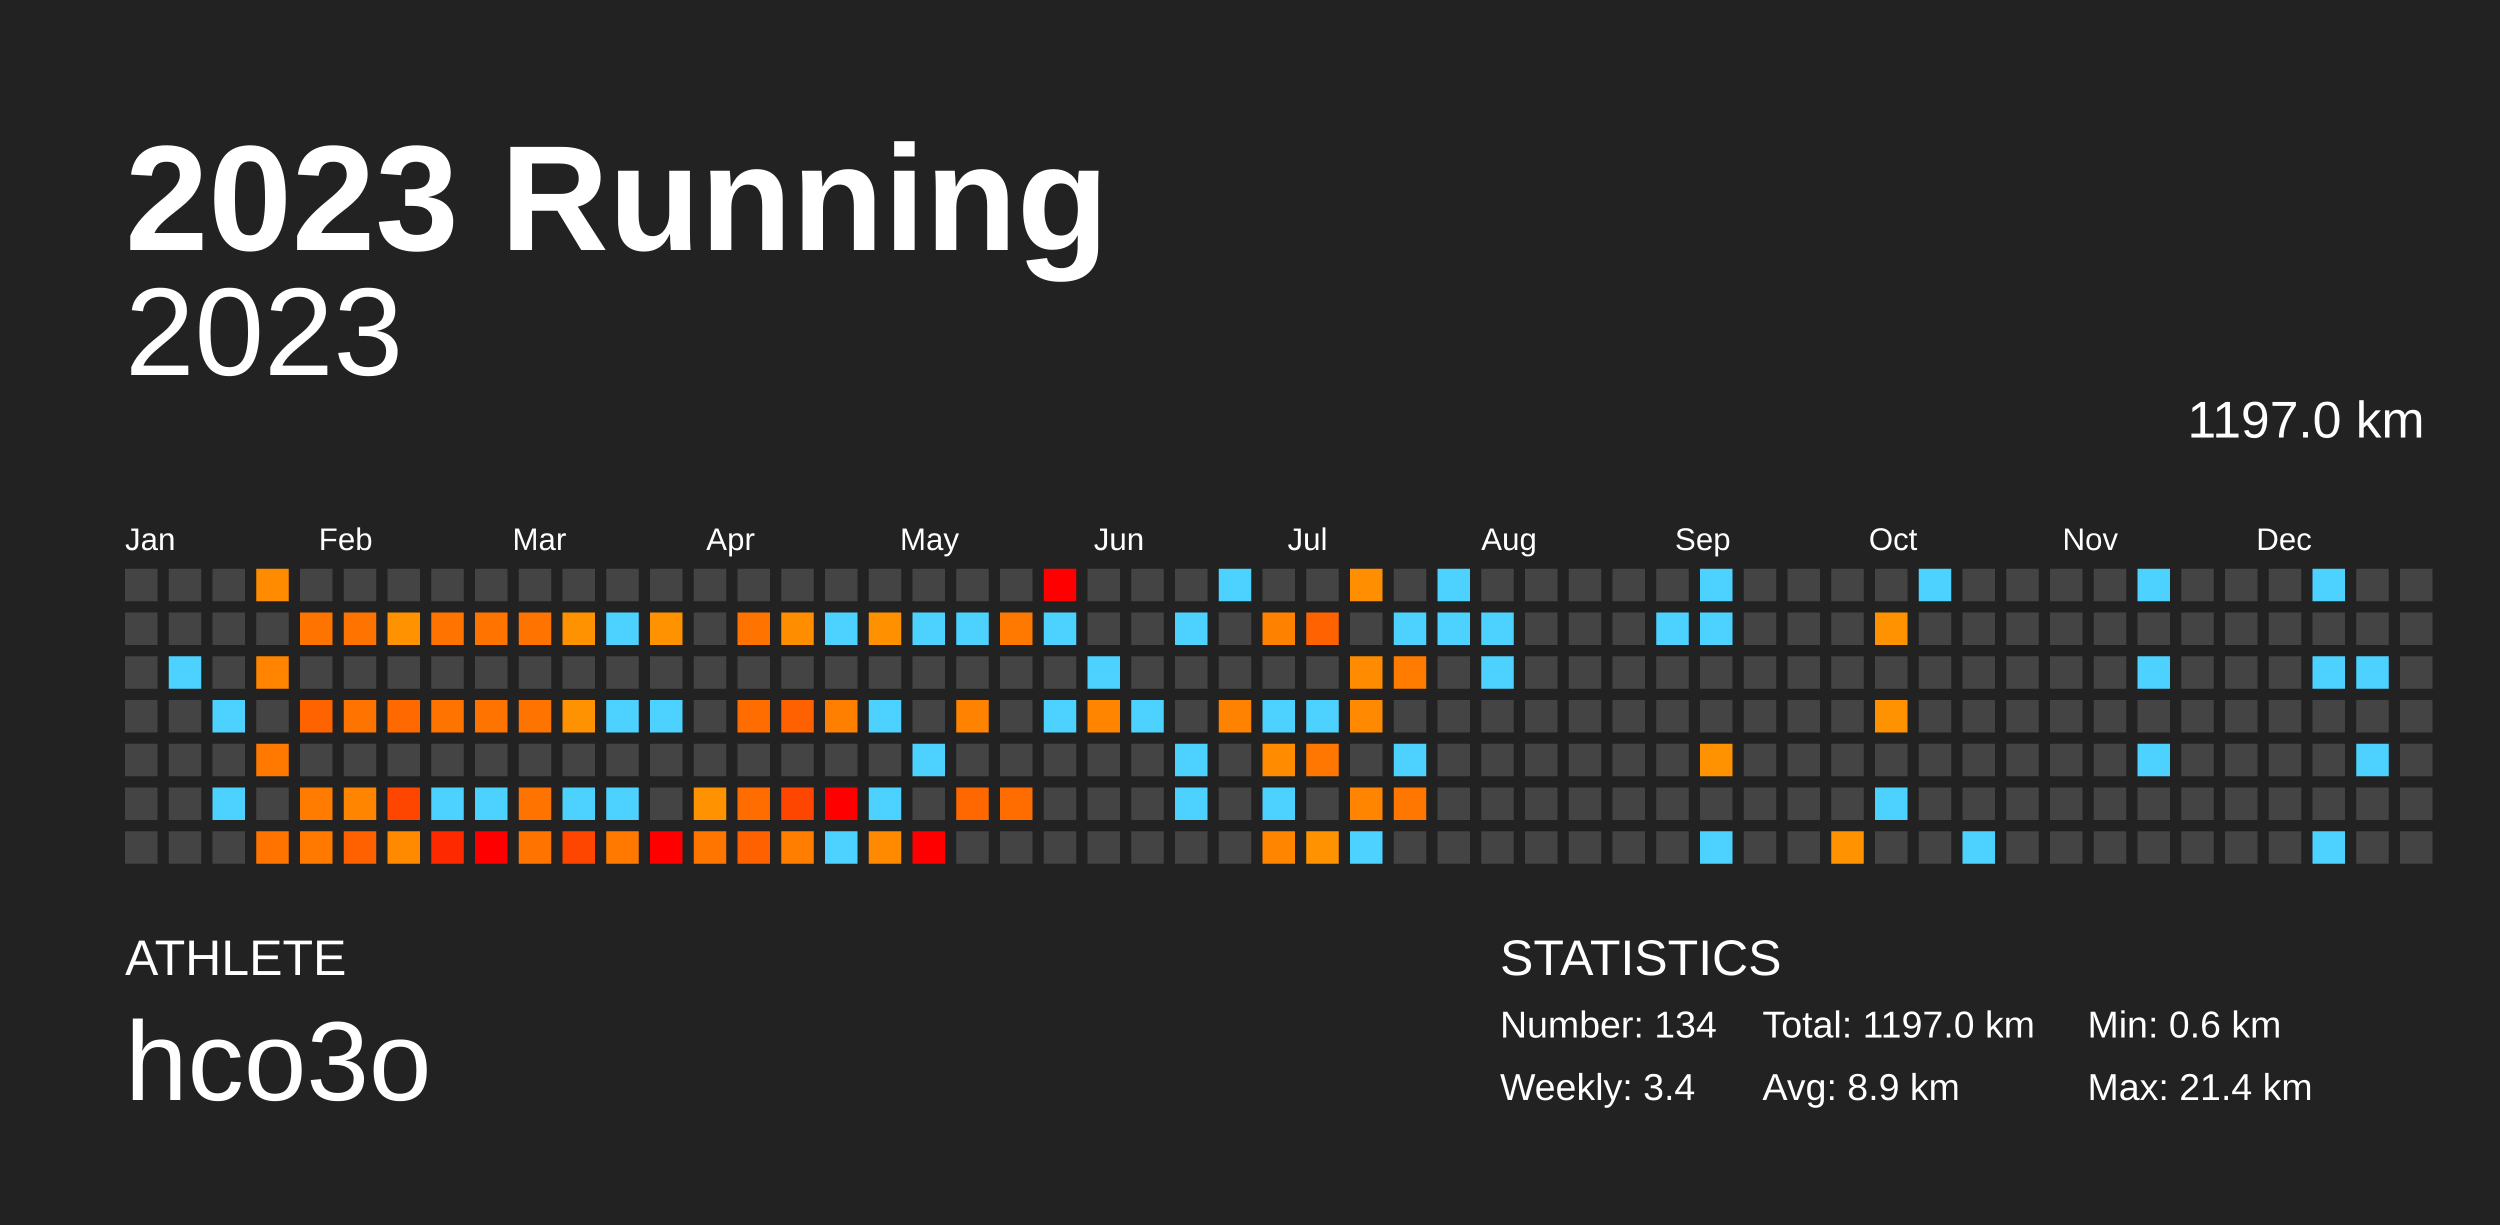
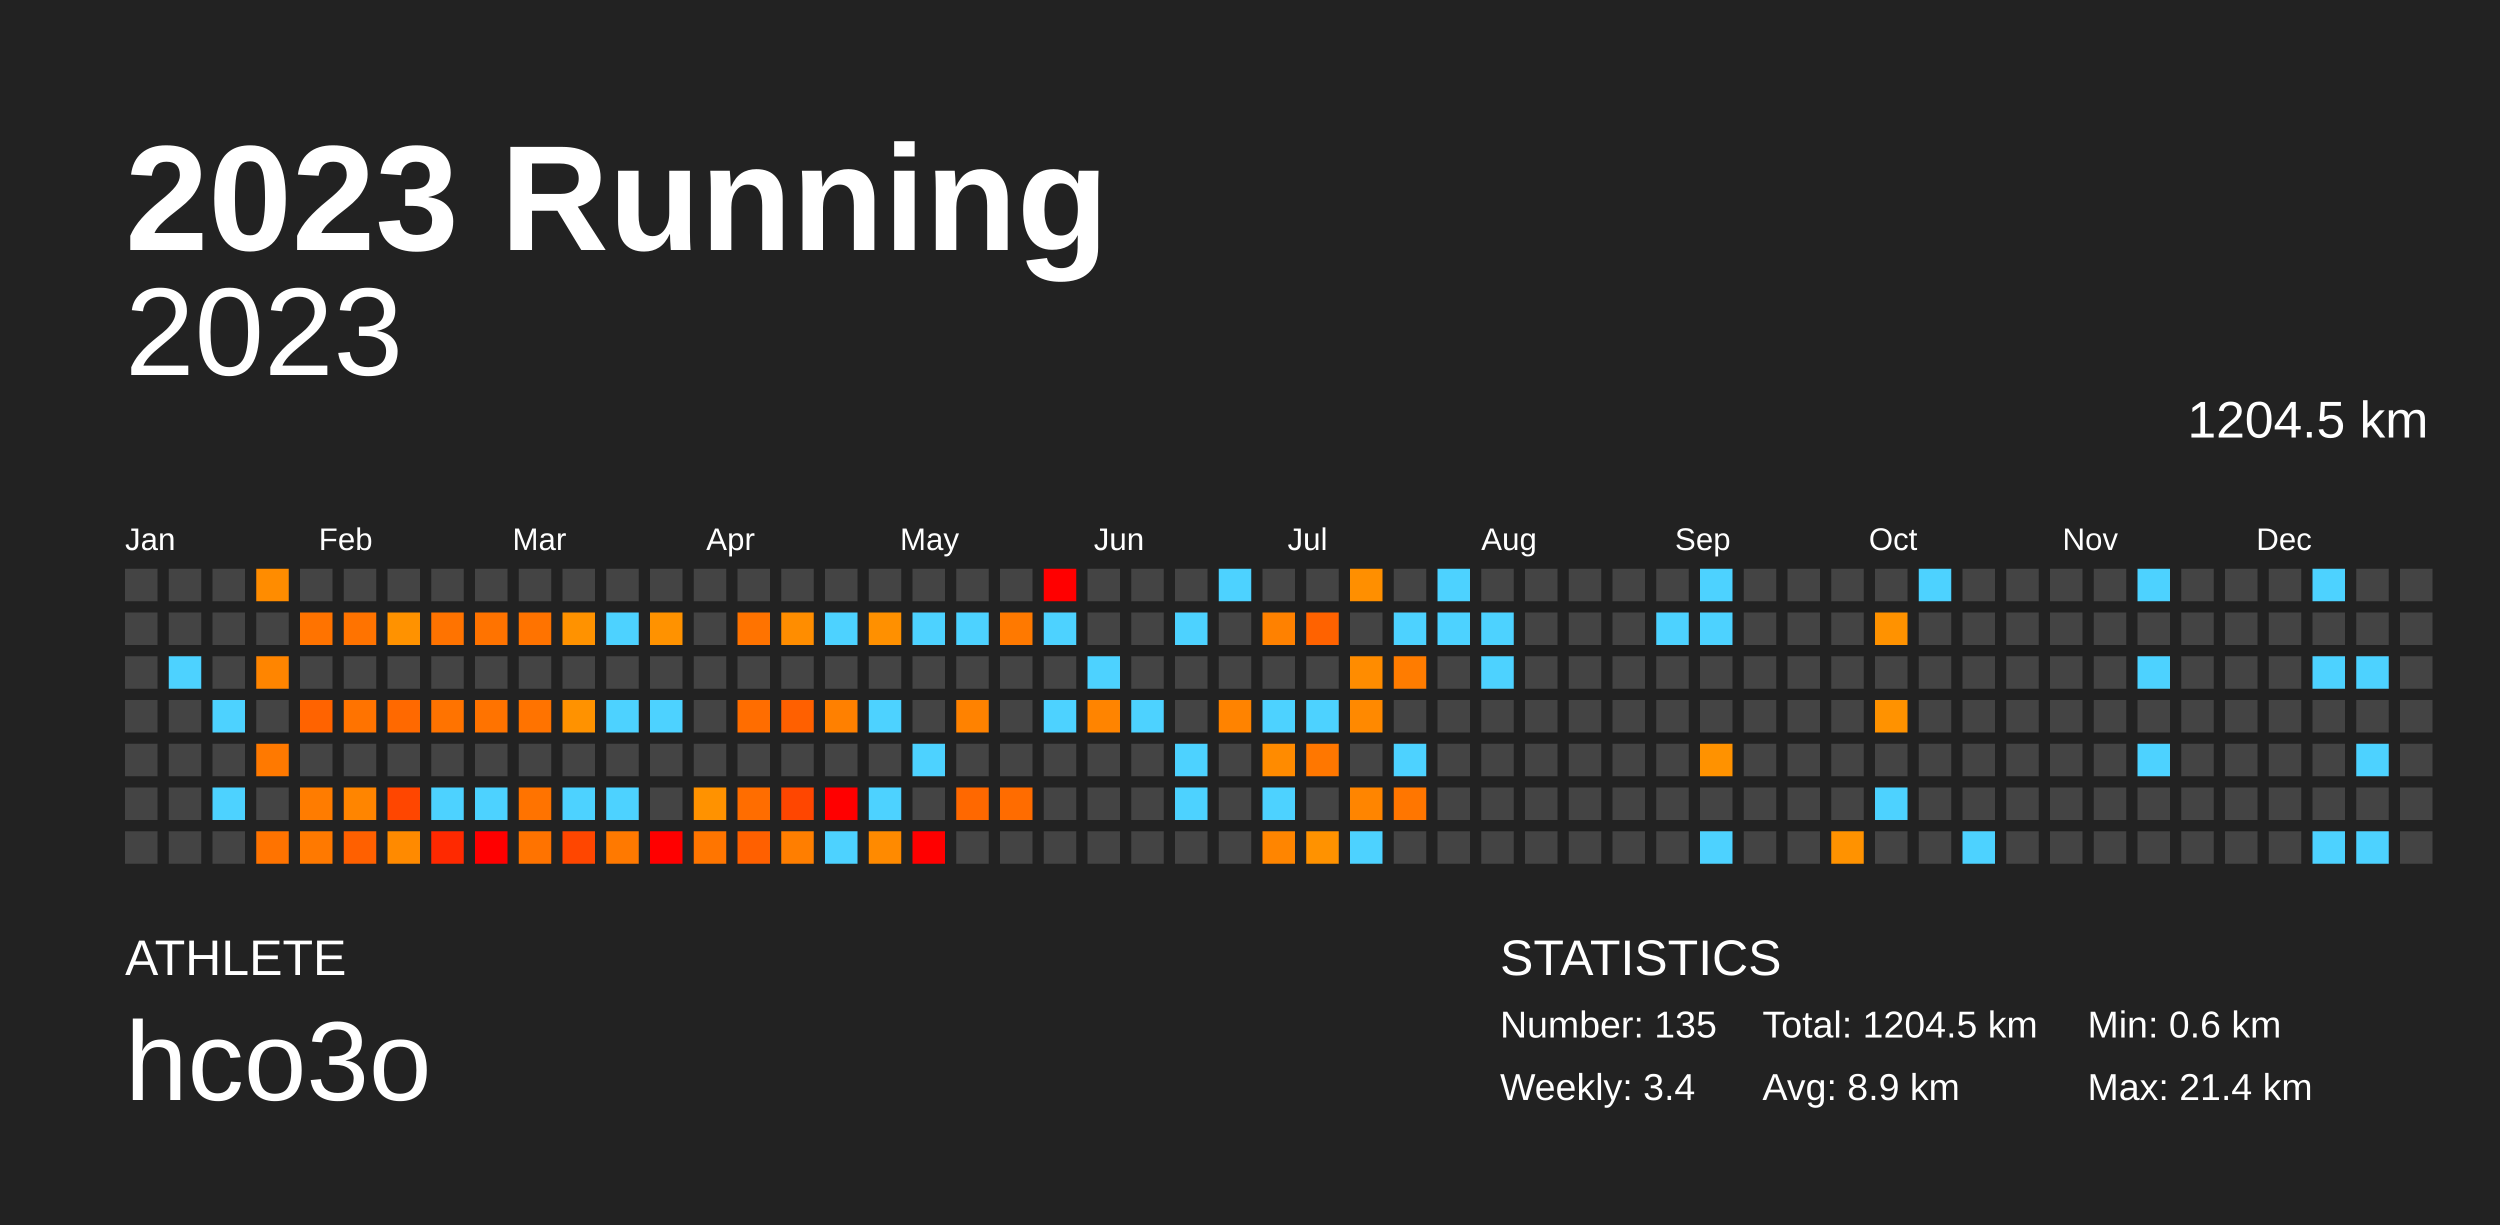
<svg xmlns="http://www.w3.org/2000/svg" baseProfile="full" height="98mm" version="1.1" viewBox="0,0,200,98" width="200mm">
  <defs />
  <rect fill="#222222" height="98" width="200" x="0" y="0" />
  <text fill="#FFFFFF" style="font-size:12px; font-family:Arial; font-weight:bold;" x="10" y="20">2023 Running</text>
  <text fill="#FFFFFF" style="font-size:4px; font-family:Arial" x="10" y="78">ATHLETE</text>
  <text fill="#FFFFFF" style="font-size:9px; font-family:Arial" x="10" y="88">hco3o</text>
  <text fill="#FFFFFF" style="font-size:4px; font-family:Arial" x="120" y="78">STATISTICS</text>
-   <text fill="#FFFFFF" style="font-size:3px; font-family:Arial" x="120" y="83">Number: 134</text>
+   <text fill="#FFFFFF" style="font-size:3px; font-family:Arial" x="120" y="83">Number: 135</text>
  <text fill="#FFFFFF" style="font-size:3px; font-family:Arial" x="120" y="88">Weekly: 3.4</text>
-   <text fill="#FFFFFF" style="font-size:3px; font-family:Arial" x="141" y="83">Total: 1197.0 km</text>
+   <text fill="#FFFFFF" style="font-size:3px; font-family:Arial" x="141" y="83">Total: 1204.5 km</text>
  <text fill="#FFFFFF" style="font-size:3px; font-family:Arial" x="141" y="88">Avg: 8.9 km</text>
  <text fill="#FFFFFF" style="font-size:3px; font-family:Arial" x="167" y="83">Min: 0.6 km</text>
  <text fill="#FFFFFF" style="font-size:3px; font-family:Arial" x="167" y="88">Max: 21.4 km</text>
  <text alignment-baseline="hanging" fill="#FFFFFF" style="font-size:10.0px; font-family:Arial;" x="10" y="30">2023</text>
-   <text alignment-baseline="hanging" fill="#FFFFFF" style="font-size:4.125px; font-family:Arial;" x="175" y="35">1197.0 km</text>
+   <text alignment-baseline="hanging" fill="#FFFFFF" style="font-size:4.125px; font-family:Arial;" x="175" y="35">1204.5 km</text>
  <text fill="#FFFFFF" style="font-size:2.5px; font-family:Arial" x="10.0" y="44">Jan</text>
  <text fill="#FFFFFF" style="font-size:2.5px; font-family:Arial" x="25.5" y="44">Feb</text>
  <text fill="#FFFFFF" style="font-size:2.5px; font-family:Arial" x="41.0" y="44">Mar</text>
  <text fill="#FFFFFF" style="font-size:2.5px; font-family:Arial" x="56.5" y="44">Apr</text>
  <text fill="#FFFFFF" style="font-size:2.5px; font-family:Arial" x="72.0" y="44">May</text>
  <text fill="#FFFFFF" style="font-size:2.5px; font-family:Arial" x="87.5" y="44">Jun</text>
  <text fill="#FFFFFF" style="font-size:2.5px; font-family:Arial" x="103.0" y="44">Jul</text>
  <text fill="#FFFFFF" style="font-size:2.5px; font-family:Arial" x="118.5" y="44">Aug</text>
  <text fill="#FFFFFF" style="font-size:2.5px; font-family:Arial" x="134.0" y="44">Sep</text>
  <text fill="#FFFFFF" style="font-size:2.5px; font-family:Arial" x="149.5" y="44">Oct</text>
  <text fill="#FFFFFF" style="font-size:2.5px; font-family:Arial" x="165.0" y="44">Nov</text>
  <text fill="#FFFFFF" style="font-size:2.5px; font-family:Arial" x="180.5" y="44">Dec</text>
  <rect fill="#444444" height="2.6" width="2.6" x="10.0" y="45.5" />
  <rect fill="#444444" height="2.6" width="2.6" x="10.0" y="49.0" />
  <rect fill="#444444" height="2.6" width="2.6" x="10.0" y="52.5" />
  <rect fill="#444444" height="2.6" width="2.6" x="10.0" y="56.0" />
  <rect fill="#444444" height="2.6" width="2.6" x="10.0" y="59.5" />
  <rect fill="#444444" height="2.6" width="2.6" x="10.0" y="63.0" />
  <rect fill="#444444" height="2.6" width="2.6" x="10.0" y="66.5" />
  <rect fill="#444444" height="2.6" width="2.6" x="13.5" y="45.5" />
  <rect fill="#444444" height="2.6" width="2.6" x="13.5" y="49.0" />
  <rect fill="#4dd2ff" height="2.6" width="2.6" x="13.5" y="52.5" />
  <rect fill="#444444" height="2.6" width="2.6" x="13.5" y="56.0" />
  <rect fill="#444444" height="2.6" width="2.6" x="13.5" y="59.5" />
  <rect fill="#444444" height="2.6" width="2.6" x="13.5" y="63.0" />
  <rect fill="#444444" height="2.6" width="2.6" x="13.5" y="66.5" />
  <rect fill="#444444" height="2.6" width="2.6" x="17.0" y="45.5" />
  <rect fill="#444444" height="2.6" width="2.6" x="17.0" y="49.0" />
  <rect fill="#444444" height="2.6" width="2.6" x="17.0" y="52.5" />
  <rect fill="#4dd2ff" height="2.6" width="2.6" x="17.0" y="56.0" />
  <rect fill="#444444" height="2.6" width="2.6" x="17.0" y="59.5" />
  <rect fill="#4dd2ff" height="2.6" width="2.6" x="17.0" y="63.0" />
  <rect fill="#444444" height="2.6" width="2.6" x="17.0" y="66.5" />
  <rect fill="#ff8c00" height="2.6" width="2.6" x="20.5" y="45.5" />
  <rect fill="#444444" height="2.6" width="2.6" x="20.5" y="49.0" />
  <rect fill="#ff8500" height="2.6" width="2.6" x="20.5" y="52.5" />
  <rect fill="#444444" height="2.6" width="2.6" x="20.5" y="56.0" />
  <rect fill="#ff7900" height="2.6" width="2.6" x="20.5" y="59.5" />
  <rect fill="#444444" height="2.6" width="2.6" x="20.5" y="63.0" />
  <rect fill="#ff7300" height="2.6" width="2.6" x="20.5" y="66.5" />
  <rect fill="#444444" height="2.6" width="2.6" x="24.0" y="45.5" />
  <rect fill="#ff7300" height="2.6" width="2.6" x="24.0" y="49.0" />
  <rect fill="#444444" height="2.6" width="2.6" x="24.0" y="52.5" />
  <rect fill="#ff6300" height="2.6" width="2.6" x="24.0" y="56.0" />
  <rect fill="#444444" height="2.6" width="2.6" x="24.0" y="59.5" />
  <rect fill="#ff7c00" height="2.6" width="2.6" x="24.0" y="63.0" />
  <rect fill="#ff7900" height="2.6" width="2.6" x="24.0" y="66.5" />
  <rect fill="#444444" height="2.6" width="2.6" x="27.5" y="45.5" />
  <rect fill="#ff7300" height="2.6" width="2.6" x="27.5" y="49.0" />
  <rect fill="#444444" height="2.6" width="2.6" x="27.5" y="52.5" />
  <rect fill="#ff7300" height="2.6" width="2.6" x="27.5" y="56.0" />
  <rect fill="#444444" height="2.6" width="2.6" x="27.5" y="59.5" />
  <rect fill="#ff8500" height="2.6" width="2.6" x="27.5" y="63.0" />
  <rect fill="#ff6000" height="2.6" width="2.6" x="27.5" y="66.5" />
  <rect fill="#444444" height="2.6" width="2.6" x="31.0" y="45.5" />
  <rect fill="#ff9200" height="2.6" width="2.6" x="31.0" y="49.0" />
  <rect fill="#444444" height="2.6" width="2.6" x="31.0" y="52.5" />
  <rect fill="#ff6900" height="2.6" width="2.6" x="31.0" y="56.0" />
  <rect fill="#444444" height="2.6" width="2.6" x="31.0" y="59.5" />
  <rect fill="#ff4600" height="2.6" width="2.6" x="31.0" y="63.0" />
  <rect fill="#ff8a00" height="2.6" width="2.6" x="31.0" y="66.5" />
  <rect fill="#444444" height="2.6" width="2.6" x="34.5" y="45.5" />
  <rect fill="#ff7300" height="2.6" width="2.6" x="34.5" y="49.0" />
  <rect fill="#444444" height="2.6" width="2.6" x="34.5" y="52.5" />
  <rect fill="#ff7300" height="2.6" width="2.6" x="34.5" y="56.0" />
  <rect fill="#444444" height="2.6" width="2.6" x="34.5" y="59.5" />
  <rect fill="#4dd2ff" height="2.6" width="2.6" x="34.5" y="63.0" />
  <rect fill="#ff2900" height="2.6" width="2.6" x="34.5" y="66.5" />
  <rect fill="#444444" height="2.6" width="2.6" x="38.0" y="45.5" />
  <rect fill="#ff7300" height="2.6" width="2.6" x="38.0" y="49.0" />
  <rect fill="#444444" height="2.6" width="2.6" x="38.0" y="52.5" />
  <rect fill="#ff7300" height="2.6" width="2.6" x="38.0" y="56.0" />
  <rect fill="#444444" height="2.6" width="2.6" x="38.0" y="59.5" />
  <rect fill="#4dd2ff" height="2.6" width="2.6" x="38.0" y="63.0" />
  <rect fill="red" height="2.6" width="2.6" x="38.0" y="66.5" />
  <rect fill="#444444" height="2.6" width="2.6" x="41.5" y="45.5" />
  <rect fill="#ff7300" height="2.6" width="2.6" x="41.5" y="49.0" />
  <rect fill="#444444" height="2.6" width="2.6" x="41.5" y="52.5" />
  <rect fill="#ff7300" height="2.6" width="2.6" x="41.5" y="56.0" />
  <rect fill="#444444" height="2.6" width="2.6" x="41.5" y="59.5" />
  <rect fill="#ff7300" height="2.6" width="2.6" x="41.5" y="63.0" />
  <rect fill="#ff7300" height="2.6" width="2.6" x="41.5" y="66.5" />
  <rect fill="#444444" height="2.6" width="2.6" x="45.0" y="45.5" />
  <rect fill="#ff9200" height="2.6" width="2.6" x="45.0" y="49.0" />
  <rect fill="#444444" height="2.6" width="2.6" x="45.0" y="52.5" />
  <rect fill="#ff9200" height="2.6" width="2.6" x="45.0" y="56.0" />
  <rect fill="#444444" height="2.6" width="2.6" x="45.0" y="59.5" />
  <rect fill="#4dd2ff" height="2.6" width="2.6" x="45.0" y="63.0" />
  <rect fill="#ff4600" height="2.6" width="2.6" x="45.0" y="66.5" />
  <rect fill="#444444" height="2.6" width="2.6" x="48.5" y="45.5" />
  <rect fill="#4dd2ff" height="2.6" width="2.6" x="48.5" y="49.0" />
  <rect fill="#444444" height="2.6" width="2.6" x="48.5" y="52.5" />
  <rect fill="#4dd2ff" height="2.6" width="2.6" x="48.5" y="56.0" />
  <rect fill="#444444" height="2.6" width="2.6" x="48.5" y="59.5" />
  <rect fill="#4dd2ff" height="2.6" width="2.6" x="48.5" y="63.0" />
  <rect fill="#ff7900" height="2.6" width="2.6" x="48.5" y="66.5" />
  <rect fill="#444444" height="2.6" width="2.6" x="52.0" y="45.5" />
  <rect fill="#ff9200" height="2.6" width="2.6" x="52.0" y="49.0" />
  <rect fill="#444444" height="2.6" width="2.6" x="52.0" y="52.5" />
  <rect fill="#4dd2ff" height="2.6" width="2.6" x="52.0" y="56.0" />
  <rect fill="#444444" height="2.6" width="2.6" x="52.0" y="59.5" />
  <rect fill="#444444" height="2.6" width="2.6" x="52.0" y="63.0" />
  <rect fill="red" height="2.6" width="2.6" x="52.0" y="66.5" />
  <rect fill="#444444" height="2.6" width="2.6" x="55.5" y="45.5" />
  <rect fill="#444444" height="2.6" width="2.6" x="55.5" y="49.0" />
  <rect fill="#444444" height="2.6" width="2.6" x="55.5" y="52.5" />
  <rect fill="#444444" height="2.6" width="2.6" x="55.5" y="56.0" />
  <rect fill="#444444" height="2.6" width="2.6" x="55.5" y="59.5" />
  <rect fill="#ff9200" height="2.6" width="2.6" x="55.5" y="63.0" />
  <rect fill="#ff7500" height="2.6" width="2.6" x="55.5" y="66.5" />
  <rect fill="#444444" height="2.6" width="2.6" x="59.0" y="45.5" />
  <rect fill="#ff7300" height="2.6" width="2.6" x="59.0" y="49.0" />
  <rect fill="#444444" height="2.6" width="2.6" x="59.0" y="52.5" />
  <rect fill="#ff6d00" height="2.6" width="2.6" x="59.0" y="56.0" />
  <rect fill="#444444" height="2.6" width="2.6" x="59.0" y="59.5" />
  <rect fill="#ff6d00" height="2.6" width="2.6" x="59.0" y="63.0" />
  <rect fill="#ff6000" height="2.6" width="2.6" x="59.0" y="66.5" />
  <rect fill="#444444" height="2.6" width="2.6" x="62.5" y="45.5" />
  <rect fill="#ff8d00" height="2.6" width="2.6" x="62.5" y="49.0" />
  <rect fill="#444444" height="2.6" width="2.6" x="62.5" y="52.5" />
  <rect fill="#ff6000" height="2.6" width="2.6" x="62.5" y="56.0" />
  <rect fill="#444444" height="2.6" width="2.6" x="62.5" y="59.5" />
  <rect fill="#ff4600" height="2.6" width="2.6" x="62.5" y="63.0" />
  <rect fill="#ff7e00" height="2.6" width="2.6" x="62.5" y="66.5" />
  <rect fill="#444444" height="2.6" width="2.6" x="66.0" y="45.5" />
  <rect fill="#4dd2ff" height="2.6" width="2.6" x="66.0" y="49.0" />
  <rect fill="#444444" height="2.6" width="2.6" x="66.0" y="52.5" />
  <rect fill="#ff8000" height="2.6" width="2.6" x="66.0" y="56.0" />
  <rect fill="#444444" height="2.6" width="2.6" x="66.0" y="59.5" />
  <rect fill="red" height="2.6" width="2.6" x="66.0" y="63.0" />
  <rect fill="#4dd2ff" height="2.6" width="2.6" x="66.0" y="66.5" />
  <rect fill="#444444" height="2.6" width="2.6" x="69.5" y="45.5" />
  <rect fill="#ff9000" height="2.6" width="2.6" x="69.5" y="49.0" />
  <rect fill="#444444" height="2.6" width="2.6" x="69.5" y="52.5" />
  <rect fill="#4dd2ff" height="2.6" width="2.6" x="69.5" y="56.0" />
  <rect fill="#444444" height="2.6" width="2.6" x="69.5" y="59.5" />
  <rect fill="#4dd2ff" height="2.6" width="2.6" x="69.5" y="63.0" />
  <rect fill="#ff8a00" height="2.6" width="2.6" x="69.5" y="66.5" />
  <rect fill="#444444" height="2.6" width="2.6" x="73.0" y="45.5" />
  <rect fill="#4dd2ff" height="2.6" width="2.6" x="73.0" y="49.0" />
  <rect fill="#444444" height="2.6" width="2.6" x="73.0" y="52.5" />
  <rect fill="#444444" height="2.6" width="2.6" x="73.0" y="56.0" />
  <rect fill="#4dd2ff" height="2.6" width="2.6" x="73.0" y="59.5" />
  <rect fill="#444444" height="2.6" width="2.6" x="73.0" y="63.0" />
  <rect fill="red" height="2.6" width="2.6" x="73.0" y="66.5" />
  <rect fill="#444444" height="2.6" width="2.6" x="76.5" y="45.5" />
  <rect fill="#4dd2ff" height="2.6" width="2.6" x="76.5" y="49.0" />
  <rect fill="#444444" height="2.6" width="2.6" x="76.5" y="52.5" />
  <rect fill="#ff8200" height="2.6" width="2.6" x="76.5" y="56.0" />
  <rect fill="#444444" height="2.6" width="2.6" x="76.5" y="59.5" />
  <rect fill="#ff6800" height="2.6" width="2.6" x="76.5" y="63.0" />
  <rect fill="#444444" height="2.6" width="2.6" x="76.5" y="66.5" />
  <rect fill="#444444" height="2.6" width="2.6" x="80.0" y="45.5" />
  <rect fill="#ff7900" height="2.6" width="2.6" x="80.0" y="49.0" />
  <rect fill="#444444" height="2.6" width="2.6" x="80.0" y="52.5" />
  <rect fill="#444444" height="2.6" width="2.6" x="80.0" y="56.0" />
  <rect fill="#444444" height="2.6" width="2.6" x="80.0" y="59.5" />
  <rect fill="#ff6c00" height="2.6" width="2.6" x="80.0" y="63.0" />
  <rect fill="#444444" height="2.6" width="2.6" x="80.0" y="66.5" />
  <rect fill="red" height="2.6" width="2.6" x="83.5" y="45.5" />
  <rect fill="#4dd2ff" height="2.6" width="2.6" x="83.5" y="49.0" />
  <rect fill="#444444" height="2.6" width="2.6" x="83.5" y="52.5" />
  <rect fill="#4dd2ff" height="2.6" width="2.6" x="83.5" y="56.0" />
  <rect fill="#444444" height="2.6" width="2.6" x="83.5" y="59.5" />
  <rect fill="#444444" height="2.6" width="2.6" x="83.5" y="63.0" />
  <rect fill="#444444" height="2.6" width="2.6" x="83.5" y="66.5" />
  <rect fill="#444444" height="2.6" width="2.6" x="87.0" y="45.5" />
  <rect fill="#444444" height="2.6" width="2.6" x="87.0" y="49.0" />
  <rect fill="#4dd2ff" height="2.6" width="2.6" x="87.0" y="52.5" />
  <rect fill="#ff8400" height="2.6" width="2.6" x="87.0" y="56.0" />
  <rect fill="#444444" height="2.6" width="2.6" x="87.0" y="59.5" />
  <rect fill="#444444" height="2.6" width="2.6" x="87.0" y="63.0" />
  <rect fill="#444444" height="2.6" width="2.6" x="87.0" y="66.5" />
  <rect fill="#444444" height="2.6" width="2.6" x="90.5" y="45.5" />
  <rect fill="#444444" height="2.6" width="2.6" x="90.5" y="49.0" />
  <rect fill="#444444" height="2.6" width="2.6" x="90.5" y="52.5" />
  <rect fill="#4dd2ff" height="2.6" width="2.6" x="90.5" y="56.0" />
  <rect fill="#444444" height="2.6" width="2.6" x="90.5" y="59.5" />
  <rect fill="#444444" height="2.6" width="2.6" x="90.5" y="63.0" />
  <rect fill="#444444" height="2.6" width="2.6" x="90.5" y="66.5" />
  <rect fill="#444444" height="2.6" width="2.6" x="94.0" y="45.5" />
  <rect fill="#4dd2ff" height="2.6" width="2.6" x="94.0" y="49.0" />
  <rect fill="#444444" height="2.6" width="2.6" x="94.0" y="52.5" />
  <rect fill="#444444" height="2.6" width="2.6" x="94.0" y="56.0" />
  <rect fill="#4dd2ff" height="2.6" width="2.6" x="94.0" y="59.5" />
  <rect fill="#4dd2ff" height="2.6" width="2.6" x="94.0" y="63.0" />
  <rect fill="#444444" height="2.6" width="2.6" x="94.0" y="66.5" />
  <rect fill="#4dd2ff" height="2.6" width="2.6" x="97.5" y="45.5" />
  <rect fill="#444444" height="2.6" width="2.6" x="97.5" y="49.0" />
  <rect fill="#444444" height="2.6" width="2.6" x="97.5" y="52.5" />
  <rect fill="#ff8300" height="2.6" width="2.6" x="97.5" y="56.0" />
  <rect fill="#444444" height="2.6" width="2.6" x="97.5" y="59.5" />
  <rect fill="#444444" height="2.6" width="2.6" x="97.5" y="63.0" />
  <rect fill="#444444" height="2.6" width="2.6" x="97.5" y="66.5" />
  <rect fill="#444444" height="2.6" width="2.6" x="101.0" y="45.5" />
  <rect fill="#ff8100" height="2.6" width="2.6" x="101.0" y="49.0" />
  <rect fill="#444444" height="2.6" width="2.6" x="101.0" y="52.5" />
  <rect fill="#4dd2ff" height="2.6" width="2.6" x="101.0" y="56.0" />
  <rect fill="#ff8b00" height="2.6" width="2.6" x="101.0" y="59.5" />
  <rect fill="#4dd2ff" height="2.6" width="2.6" x="101.0" y="63.0" />
  <rect fill="#ff8500" height="2.6" width="2.6" x="101.0" y="66.5" />
  <rect fill="#444444" height="2.6" width="2.6" x="104.5" y="45.5" />
  <rect fill="#ff6200" height="2.6" width="2.6" x="104.5" y="49.0" />
  <rect fill="#444444" height="2.6" width="2.6" x="104.5" y="52.5" />
  <rect fill="#4dd2ff" height="2.6" width="2.6" x="104.5" y="56.0" />
  <rect fill="#ff7700" height="2.6" width="2.6" x="104.5" y="59.5" />
  <rect fill="#444444" height="2.6" width="2.6" x="104.5" y="63.0" />
  <rect fill="#ff9200" height="2.6" width="2.6" x="104.5" y="66.5" />
  <rect fill="#ff8f00" height="2.6" width="2.6" x="108.0" y="45.5" />
  <rect fill="#444444" height="2.6" width="2.6" x="108.0" y="49.0" />
  <rect fill="#ff8c00" height="2.6" width="2.6" x="108.0" y="52.5" />
  <rect fill="#ff8900" height="2.6" width="2.6" x="108.0" y="56.0" />
  <rect fill="#444444" height="2.6" width="2.6" x="108.0" y="59.5" />
  <rect fill="#ff8500" height="2.6" width="2.6" x="108.0" y="63.0" />
  <rect fill="#4dd2ff" height="2.6" width="2.6" x="108.0" y="66.5" />
  <rect fill="#444444" height="2.6" width="2.6" x="111.5" y="45.5" />
  <rect fill="#4dd2ff" height="2.6" width="2.6" x="111.5" y="49.0" />
  <rect fill="#ff7c00" height="2.6" width="2.6" x="111.5" y="52.5" />
  <rect fill="#444444" height="2.6" width="2.6" x="111.5" y="56.0" />
  <rect fill="#4dd2ff" height="2.6" width="2.6" x="111.5" y="59.5" />
  <rect fill="#ff7600" height="2.6" width="2.6" x="111.5" y="63.0" />
  <rect fill="#444444" height="2.6" width="2.6" x="111.5" y="66.5" />
  <rect fill="#4dd2ff" height="2.6" width="2.6" x="115.0" y="45.5" />
  <rect fill="#4dd2ff" height="2.6" width="2.6" x="115.0" y="49.0" />
  <rect fill="#444444" height="2.6" width="2.6" x="115.0" y="52.5" />
  <rect fill="#444444" height="2.6" width="2.6" x="115.0" y="56.0" />
  <rect fill="#444444" height="2.6" width="2.6" x="115.0" y="59.5" />
  <rect fill="#444444" height="2.6" width="2.6" x="115.0" y="63.0" />
  <rect fill="#444444" height="2.6" width="2.6" x="115.0" y="66.5" />
  <rect fill="#444444" height="2.6" width="2.6" x="118.5" y="45.5" />
  <rect fill="#4dd2ff" height="2.6" width="2.6" x="118.5" y="49.0" />
  <rect fill="#4dd2ff" height="2.6" width="2.6" x="118.5" y="52.5" />
  <rect fill="#444444" height="2.6" width="2.6" x="118.5" y="56.0" />
  <rect fill="#444444" height="2.6" width="2.6" x="118.5" y="59.5" />
  <rect fill="#444444" height="2.6" width="2.6" x="118.5" y="63.0" />
  <rect fill="#444444" height="2.6" width="2.6" x="118.5" y="66.5" />
  <rect fill="#444444" height="2.6" width="2.6" x="122.0" y="45.5" />
  <rect fill="#444444" height="2.6" width="2.6" x="122.0" y="49.0" />
  <rect fill="#444444" height="2.6" width="2.6" x="122.0" y="52.5" />
  <rect fill="#444444" height="2.6" width="2.6" x="122.0" y="56.0" />
  <rect fill="#444444" height="2.6" width="2.6" x="122.0" y="59.5" />
  <rect fill="#444444" height="2.6" width="2.6" x="122.0" y="63.0" />
  <rect fill="#444444" height="2.6" width="2.6" x="122.0" y="66.5" />
  <rect fill="#444444" height="2.6" width="2.6" x="125.5" y="45.5" />
  <rect fill="#444444" height="2.6" width="2.6" x="125.5" y="49.0" />
  <rect fill="#444444" height="2.6" width="2.6" x="125.5" y="52.5" />
  <rect fill="#444444" height="2.6" width="2.6" x="125.5" y="56.0" />
  <rect fill="#444444" height="2.6" width="2.6" x="125.5" y="59.5" />
  <rect fill="#444444" height="2.6" width="2.6" x="125.5" y="63.0" />
  <rect fill="#444444" height="2.6" width="2.6" x="125.5" y="66.5" />
  <rect fill="#444444" height="2.6" width="2.6" x="129.0" y="45.5" />
  <rect fill="#444444" height="2.6" width="2.6" x="129.0" y="49.0" />
  <rect fill="#444444" height="2.6" width="2.6" x="129.0" y="52.5" />
  <rect fill="#444444" height="2.6" width="2.6" x="129.0" y="56.0" />
  <rect fill="#444444" height="2.6" width="2.6" x="129.0" y="59.5" />
  <rect fill="#444444" height="2.6" width="2.6" x="129.0" y="63.0" />
  <rect fill="#444444" height="2.6" width="2.6" x="129.0" y="66.5" />
  <rect fill="#444444" height="2.6" width="2.6" x="132.5" y="45.5" />
  <rect fill="#4dd2ff" height="2.6" width="2.6" x="132.5" y="49.0" />
  <rect fill="#444444" height="2.6" width="2.6" x="132.5" y="52.5" />
  <rect fill="#444444" height="2.6" width="2.6" x="132.5" y="56.0" />
  <rect fill="#444444" height="2.6" width="2.6" x="132.5" y="59.5" />
  <rect fill="#444444" height="2.6" width="2.6" x="132.5" y="63.0" />
  <rect fill="#444444" height="2.6" width="2.6" x="132.5" y="66.5" />
  <rect fill="#4dd2ff" height="2.6" width="2.6" x="136.0" y="45.5" />
  <rect fill="#4dd2ff" height="2.6" width="2.6" x="136.0" y="49.0" />
  <rect fill="#444444" height="2.6" width="2.6" x="136.0" y="52.5" />
  <rect fill="#444444" height="2.6" width="2.6" x="136.0" y="56.0" />
  <rect fill="#ff9200" height="2.6" width="2.6" x="136.0" y="59.5" />
  <rect fill="#444444" height="2.6" width="2.6" x="136.0" y="63.0" />
  <rect fill="#4dd2ff" height="2.6" width="2.6" x="136.0" y="66.5" />
  <rect fill="#444444" height="2.6" width="2.6" x="139.5" y="45.5" />
  <rect fill="#444444" height="2.6" width="2.6" x="139.5" y="49.0" />
  <rect fill="#444444" height="2.6" width="2.6" x="139.5" y="52.5" />
  <rect fill="#444444" height="2.6" width="2.6" x="139.5" y="56.0" />
  <rect fill="#444444" height="2.6" width="2.6" x="139.5" y="59.5" />
  <rect fill="#444444" height="2.6" width="2.6" x="139.5" y="63.0" />
  <rect fill="#444444" height="2.6" width="2.6" x="139.5" y="66.5" />
  <rect fill="#444444" height="2.6" width="2.6" x="143.0" y="45.5" />
  <rect fill="#444444" height="2.6" width="2.6" x="143.0" y="49.0" />
  <rect fill="#444444" height="2.6" width="2.6" x="143.0" y="52.5" />
  <rect fill="#444444" height="2.6" width="2.6" x="143.0" y="56.0" />
  <rect fill="#444444" height="2.6" width="2.6" x="143.0" y="59.5" />
  <rect fill="#444444" height="2.6" width="2.6" x="143.0" y="63.0" />
  <rect fill="#444444" height="2.6" width="2.6" x="143.0" y="66.5" />
  <rect fill="#444444" height="2.6" width="2.6" x="146.5" y="45.5" />
  <rect fill="#444444" height="2.6" width="2.6" x="146.5" y="49.0" />
  <rect fill="#444444" height="2.6" width="2.6" x="146.5" y="52.5" />
  <rect fill="#444444" height="2.6" width="2.6" x="146.5" y="56.0" />
  <rect fill="#444444" height="2.6" width="2.6" x="146.5" y="59.5" />
  <rect fill="#444444" height="2.6" width="2.6" x="146.5" y="63.0" />
  <rect fill="#ff9200" height="2.6" width="2.6" x="146.5" y="66.5" />
  <rect fill="#444444" height="2.6" width="2.6" x="150.0" y="45.5" />
  <rect fill="#ff9200" height="2.6" width="2.6" x="150.0" y="49.0" />
  <rect fill="#444444" height="2.6" width="2.6" x="150.0" y="52.5" />
  <rect fill="#ff9200" height="2.6" width="2.6" x="150.0" y="56.0" />
  <rect fill="#444444" height="2.6" width="2.6" x="150.0" y="59.5" />
  <rect fill="#4dd2ff" height="2.6" width="2.6" x="150.0" y="63.0" />
  <rect fill="#444444" height="2.6" width="2.6" x="150.0" y="66.5" />
  <rect fill="#4dd2ff" height="2.6" width="2.6" x="153.5" y="45.5" />
  <rect fill="#444444" height="2.6" width="2.6" x="153.5" y="49.0" />
  <rect fill="#444444" height="2.6" width="2.6" x="153.5" y="52.5" />
  <rect fill="#444444" height="2.6" width="2.6" x="153.5" y="56.0" />
  <rect fill="#444444" height="2.6" width="2.6" x="153.5" y="59.5" />
  <rect fill="#444444" height="2.6" width="2.6" x="153.5" y="63.0" />
  <rect fill="#444444" height="2.6" width="2.6" x="153.5" y="66.5" />
  <rect fill="#444444" height="2.6" width="2.6" x="157.0" y="45.5" />
  <rect fill="#444444" height="2.6" width="2.6" x="157.0" y="49.0" />
  <rect fill="#444444" height="2.6" width="2.6" x="157.0" y="52.5" />
  <rect fill="#444444" height="2.6" width="2.6" x="157.0" y="56.0" />
  <rect fill="#444444" height="2.6" width="2.6" x="157.0" y="59.5" />
  <rect fill="#444444" height="2.6" width="2.6" x="157.0" y="63.0" />
  <rect fill="#4dd2ff" height="2.6" width="2.6" x="157.0" y="66.5" />
  <rect fill="#444444" height="2.6" width="2.6" x="160.5" y="45.5" />
  <rect fill="#444444" height="2.6" width="2.6" x="160.5" y="49.0" />
  <rect fill="#444444" height="2.6" width="2.6" x="160.5" y="52.5" />
  <rect fill="#444444" height="2.6" width="2.6" x="160.5" y="56.0" />
  <rect fill="#444444" height="2.6" width="2.6" x="160.5" y="59.5" />
  <rect fill="#444444" height="2.6" width="2.6" x="160.5" y="63.0" />
  <rect fill="#444444" height="2.6" width="2.6" x="160.5" y="66.5" />
  <rect fill="#444444" height="2.6" width="2.6" x="164.0" y="45.5" />
  <rect fill="#444444" height="2.6" width="2.6" x="164.0" y="49.0" />
  <rect fill="#444444" height="2.6" width="2.6" x="164.0" y="52.5" />
  <rect fill="#444444" height="2.6" width="2.6" x="164.0" y="56.0" />
  <rect fill="#444444" height="2.6" width="2.6" x="164.0" y="59.5" />
  <rect fill="#444444" height="2.6" width="2.6" x="164.0" y="63.0" />
  <rect fill="#444444" height="2.6" width="2.6" x="164.0" y="66.5" />
  <rect fill="#444444" height="2.6" width="2.6" x="167.5" y="45.5" />
  <rect fill="#444444" height="2.6" width="2.6" x="167.5" y="49.0" />
  <rect fill="#444444" height="2.6" width="2.6" x="167.5" y="52.5" />
  <rect fill="#444444" height="2.6" width="2.6" x="167.5" y="56.0" />
  <rect fill="#444444" height="2.6" width="2.6" x="167.5" y="59.5" />
  <rect fill="#444444" height="2.6" width="2.6" x="167.5" y="63.0" />
  <rect fill="#444444" height="2.6" width="2.6" x="167.5" y="66.5" />
  <rect fill="#4dd2ff" height="2.6" width="2.6" x="171.0" y="45.5" />
  <rect fill="#444444" height="2.6" width="2.6" x="171.0" y="49.0" />
  <rect fill="#4dd2ff" height="2.6" width="2.6" x="171.0" y="52.5" />
  <rect fill="#444444" height="2.6" width="2.6" x="171.0" y="56.0" />
  <rect fill="#4dd2ff" height="2.6" width="2.6" x="171.0" y="59.5" />
  <rect fill="#444444" height="2.6" width="2.6" x="171.0" y="63.0" />
  <rect fill="#444444" height="2.6" width="2.6" x="171.0" y="66.5" />
  <rect fill="#444444" height="2.6" width="2.6" x="174.5" y="45.5" />
  <rect fill="#444444" height="2.6" width="2.6" x="174.5" y="49.0" />
  <rect fill="#444444" height="2.6" width="2.6" x="174.5" y="52.5" />
  <rect fill="#444444" height="2.6" width="2.6" x="174.5" y="56.0" />
  <rect fill="#444444" height="2.6" width="2.6" x="174.5" y="59.5" />
  <rect fill="#444444" height="2.6" width="2.6" x="174.5" y="63.0" />
  <rect fill="#444444" height="2.6" width="2.6" x="174.5" y="66.5" />
  <rect fill="#444444" height="2.6" width="2.6" x="178.0" y="45.5" />
  <rect fill="#444444" height="2.6" width="2.6" x="178.0" y="49.0" />
  <rect fill="#444444" height="2.6" width="2.6" x="178.0" y="52.5" />
  <rect fill="#444444" height="2.6" width="2.6" x="178.0" y="56.0" />
  <rect fill="#444444" height="2.6" width="2.6" x="178.0" y="59.5" />
  <rect fill="#444444" height="2.6" width="2.6" x="178.0" y="63.0" />
  <rect fill="#444444" height="2.6" width="2.6" x="178.0" y="66.5" />
  <rect fill="#444444" height="2.6" width="2.6" x="181.5" y="45.5" />
  <rect fill="#444444" height="2.6" width="2.6" x="181.5" y="49.0" />
  <rect fill="#444444" height="2.6" width="2.6" x="181.5" y="52.5" />
  <rect fill="#444444" height="2.6" width="2.6" x="181.5" y="56.0" />
  <rect fill="#444444" height="2.6" width="2.6" x="181.5" y="59.5" />
  <rect fill="#444444" height="2.6" width="2.6" x="181.5" y="63.0" />
  <rect fill="#444444" height="2.6" width="2.6" x="181.5" y="66.5" />
  <rect fill="#4dd2ff" height="2.6" width="2.6" x="185.0" y="45.5" />
  <rect fill="#444444" height="2.6" width="2.6" x="185.0" y="49.0" />
  <rect fill="#4dd2ff" height="2.6" width="2.6" x="185.0" y="52.5" />
  <rect fill="#444444" height="2.6" width="2.6" x="185.0" y="56.0" />
  <rect fill="#444444" height="2.6" width="2.6" x="185.0" y="59.5" />
  <rect fill="#444444" height="2.6" width="2.6" x="185.0" y="63.0" />
  <rect fill="#4dd2ff" height="2.6" width="2.6" x="185.0" y="66.5" />
  <rect fill="#444444" height="2.6" width="2.6" x="188.5" y="45.5" />
  <rect fill="#444444" height="2.6" width="2.6" x="188.5" y="49.0" />
  <rect fill="#4dd2ff" height="2.6" width="2.6" x="188.5" y="52.5" />
  <rect fill="#444444" height="2.6" width="2.6" x="188.5" y="56.0" />
  <rect fill="#4dd2ff" height="2.6" width="2.6" x="188.5" y="59.5" />
  <rect fill="#444444" height="2.6" width="2.6" x="188.5" y="63.0" />
-   <rect fill="#444444" height="2.6" width="2.6" x="188.5" y="66.5" />
+   <rect fill="#4dd2ff" height="2.6" width="2.6" x="188.5" y="66.5" />
  <rect fill="#444444" height="2.6" width="2.6" x="192.0" y="45.5" />
  <rect fill="#444444" height="2.6" width="2.6" x="192.0" y="49.0" />
  <rect fill="#444444" height="2.6" width="2.6" x="192.0" y="52.5" />
  <rect fill="#444444" height="2.6" width="2.6" x="192.0" y="56.0" />
  <rect fill="#444444" height="2.6" width="2.6" x="192.0" y="59.5" />
  <rect fill="#444444" height="2.6" width="2.6" x="192.0" y="63.0" />
  <rect fill="#444444" height="2.6" width="2.6" x="192.0" y="66.5" />
</svg>
